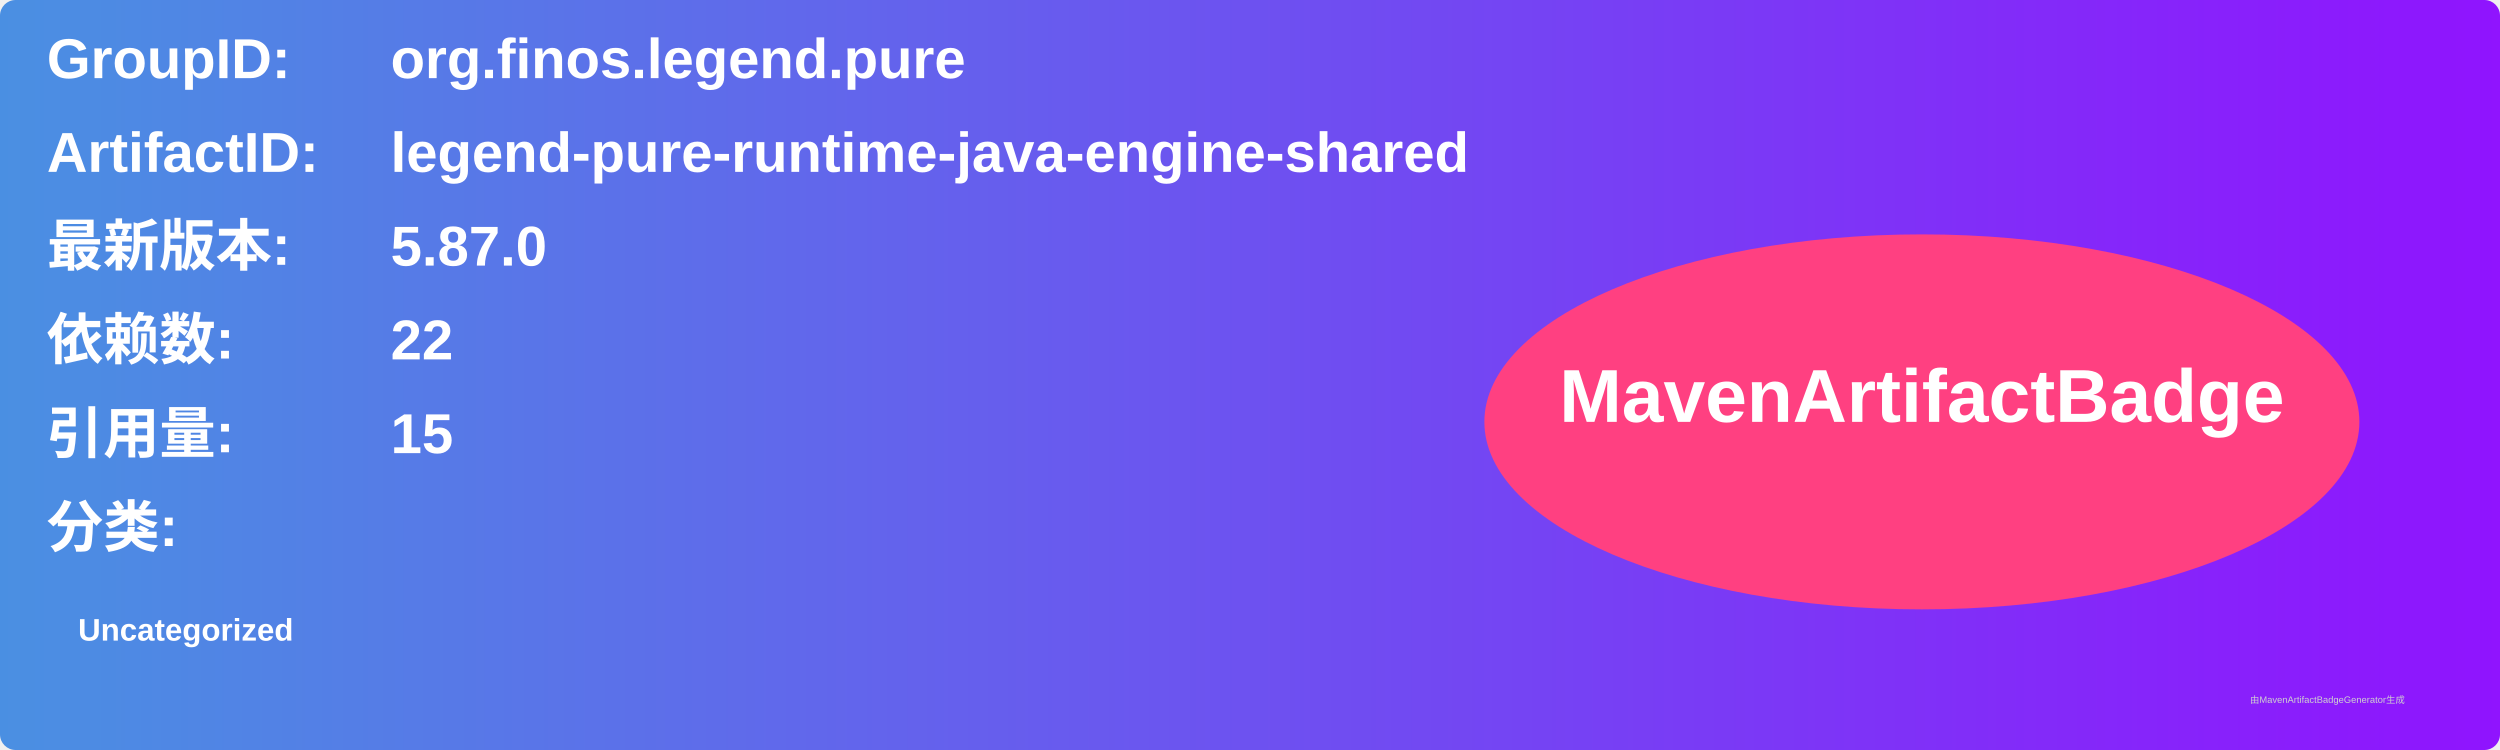
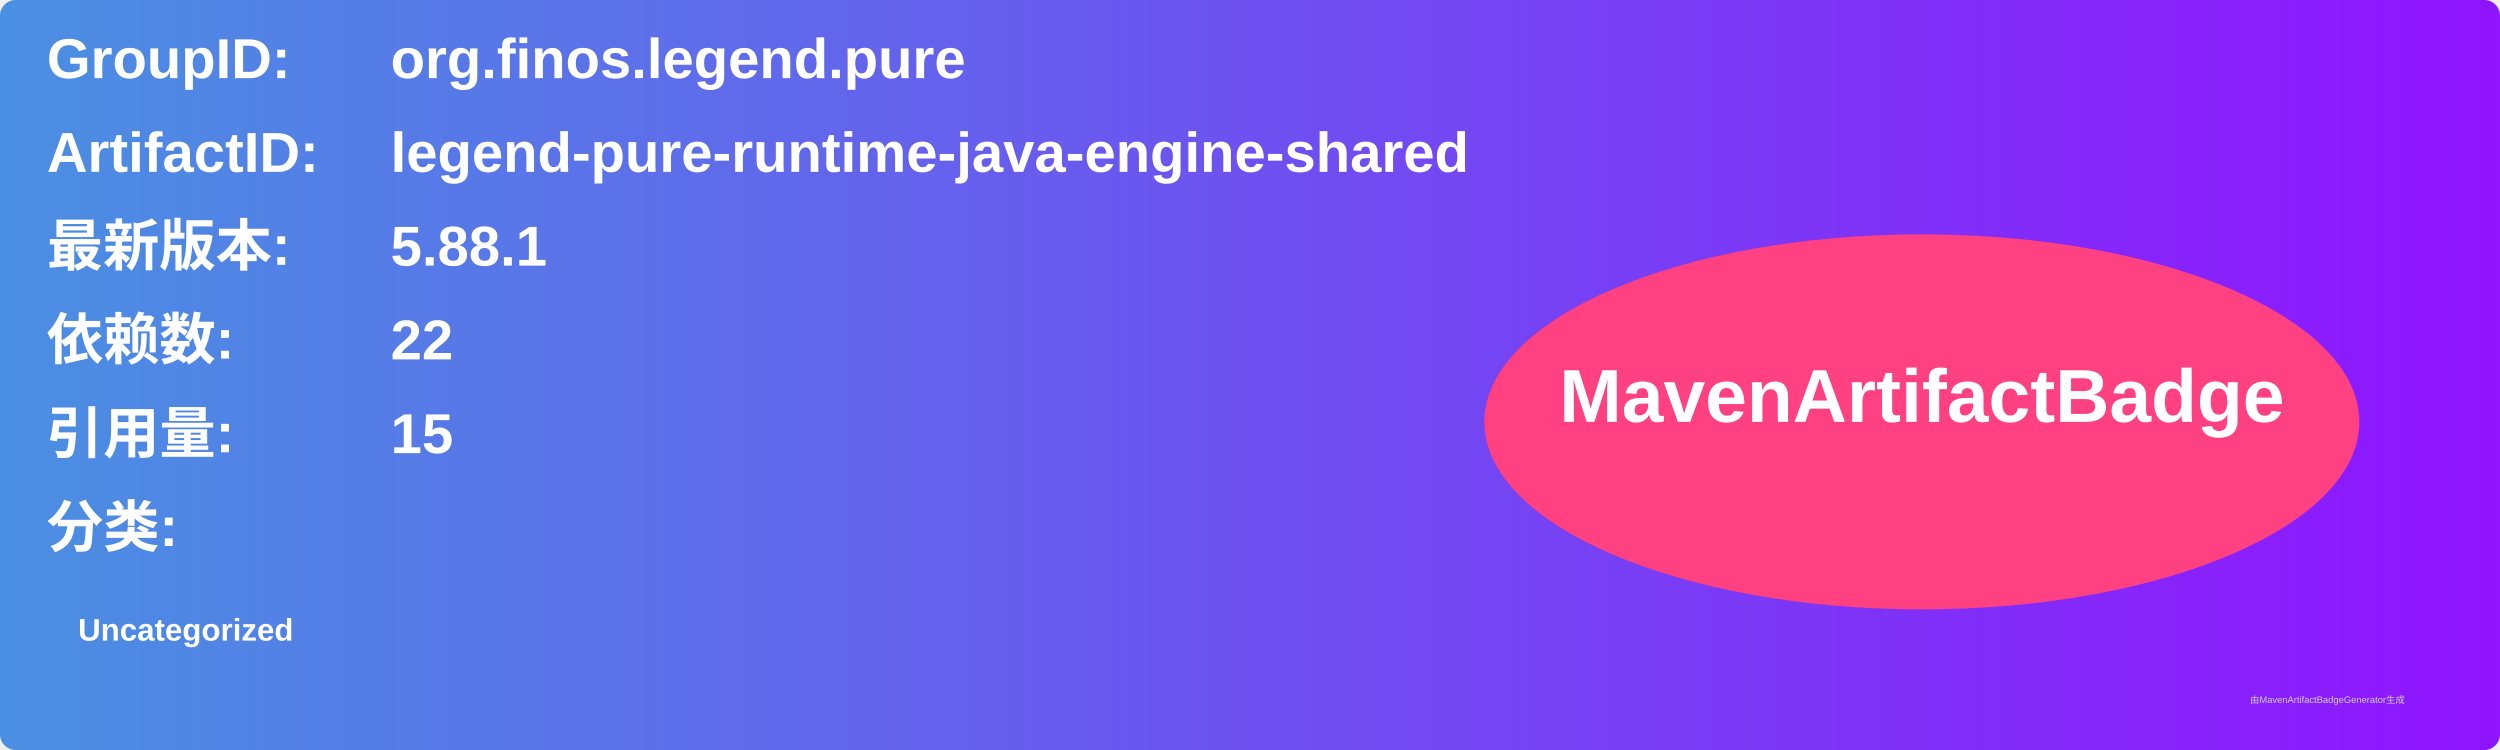
<svg xmlns="http://www.w3.org/2000/svg" width="800" height="240" viewBox="0 0 800 240">
  <linearGradient id="grad" x1="0%" y1="0%" x2="100%" y2="0%">
    <stop offset="0%" stop-color="#4a90e2" />
    <stop offset="100%" stop-color="#9013fe" />
  </linearGradient>
  <rect width="100%" height="100%" rx="5" ry="5" fill="url(#grad)" />
  <g transform="translate(15, 15)">
    <text x="0" y="10" font-family="Arial" font-size="18" fill="white" font-weight="bold" width="260">GroupID:</text>
    <text x="110" y="10" font-family="Arial" font-size="18" fill="white" font-weight="bold" width="460">org.finos.legend.pure</text>
    <text x="0" y="40" font-family="Arial" font-size="18" fill="white" font-weight="bold" width="260">ArtifactID:</text>
    <text x="110" y="40" font-family="Arial" font-size="18" fill="white" font-weight="bold" width="460">legend-pure-runtime-java-engine-shared</text>
    <text x="0" y="70" font-family="Arial" font-size="18" fill="white" font-weight="bold">最新版本:</text>
    <text x="110" y="70" font-family="Arial" font-size="18" fill="white" font-weight="bold">
-       <tspan font-weight="bold">5.87.0</tspan>
+       <tspan font-weight="bold">5.88.1</tspan>
    </text>
    <text x="0" y="100" font-family="Arial" font-size="18" fill="white" font-weight="bold">依赖数: </text>
    <text x="110" y="100" font-family="Arial" font-size="18" fill="white">
      <tspan font-weight="bold">22</tspan>
    </text>
    <text x="0" y="130" font-family="Arial" font-size="18" fill="white" font-weight="bold">引用量: </text>
    <text x="110" y="130" font-family="Arial" font-size="18" fill="white">
      <tspan font-weight="bold">15</tspan>
    </text>
    <text x="0" y="160" font-family="Arial" font-size="18" fill="white" font-weight="bold">分类:</text>
    <text x="10" y="190" font-family="Arial" font-size="10" fill="white">
      <tspan font-weight="bold">Uncategorized</tspan>
    </text>
    <ellipse cx="600" cy="120" rx="140" ry="60" fill="#ff4081" />
    <text x="600" y="120" text-anchor="middle" font-family="Arial" font-size="24" fill="white" font-weight="bold">MavenArtifactBadge</text>
  </g>
  <text x="720" y="225" font-family="Arial" font-size="3" fill="#d0d0d0">由MavenArtifactBadgeGenerator生成</text>
</svg>
